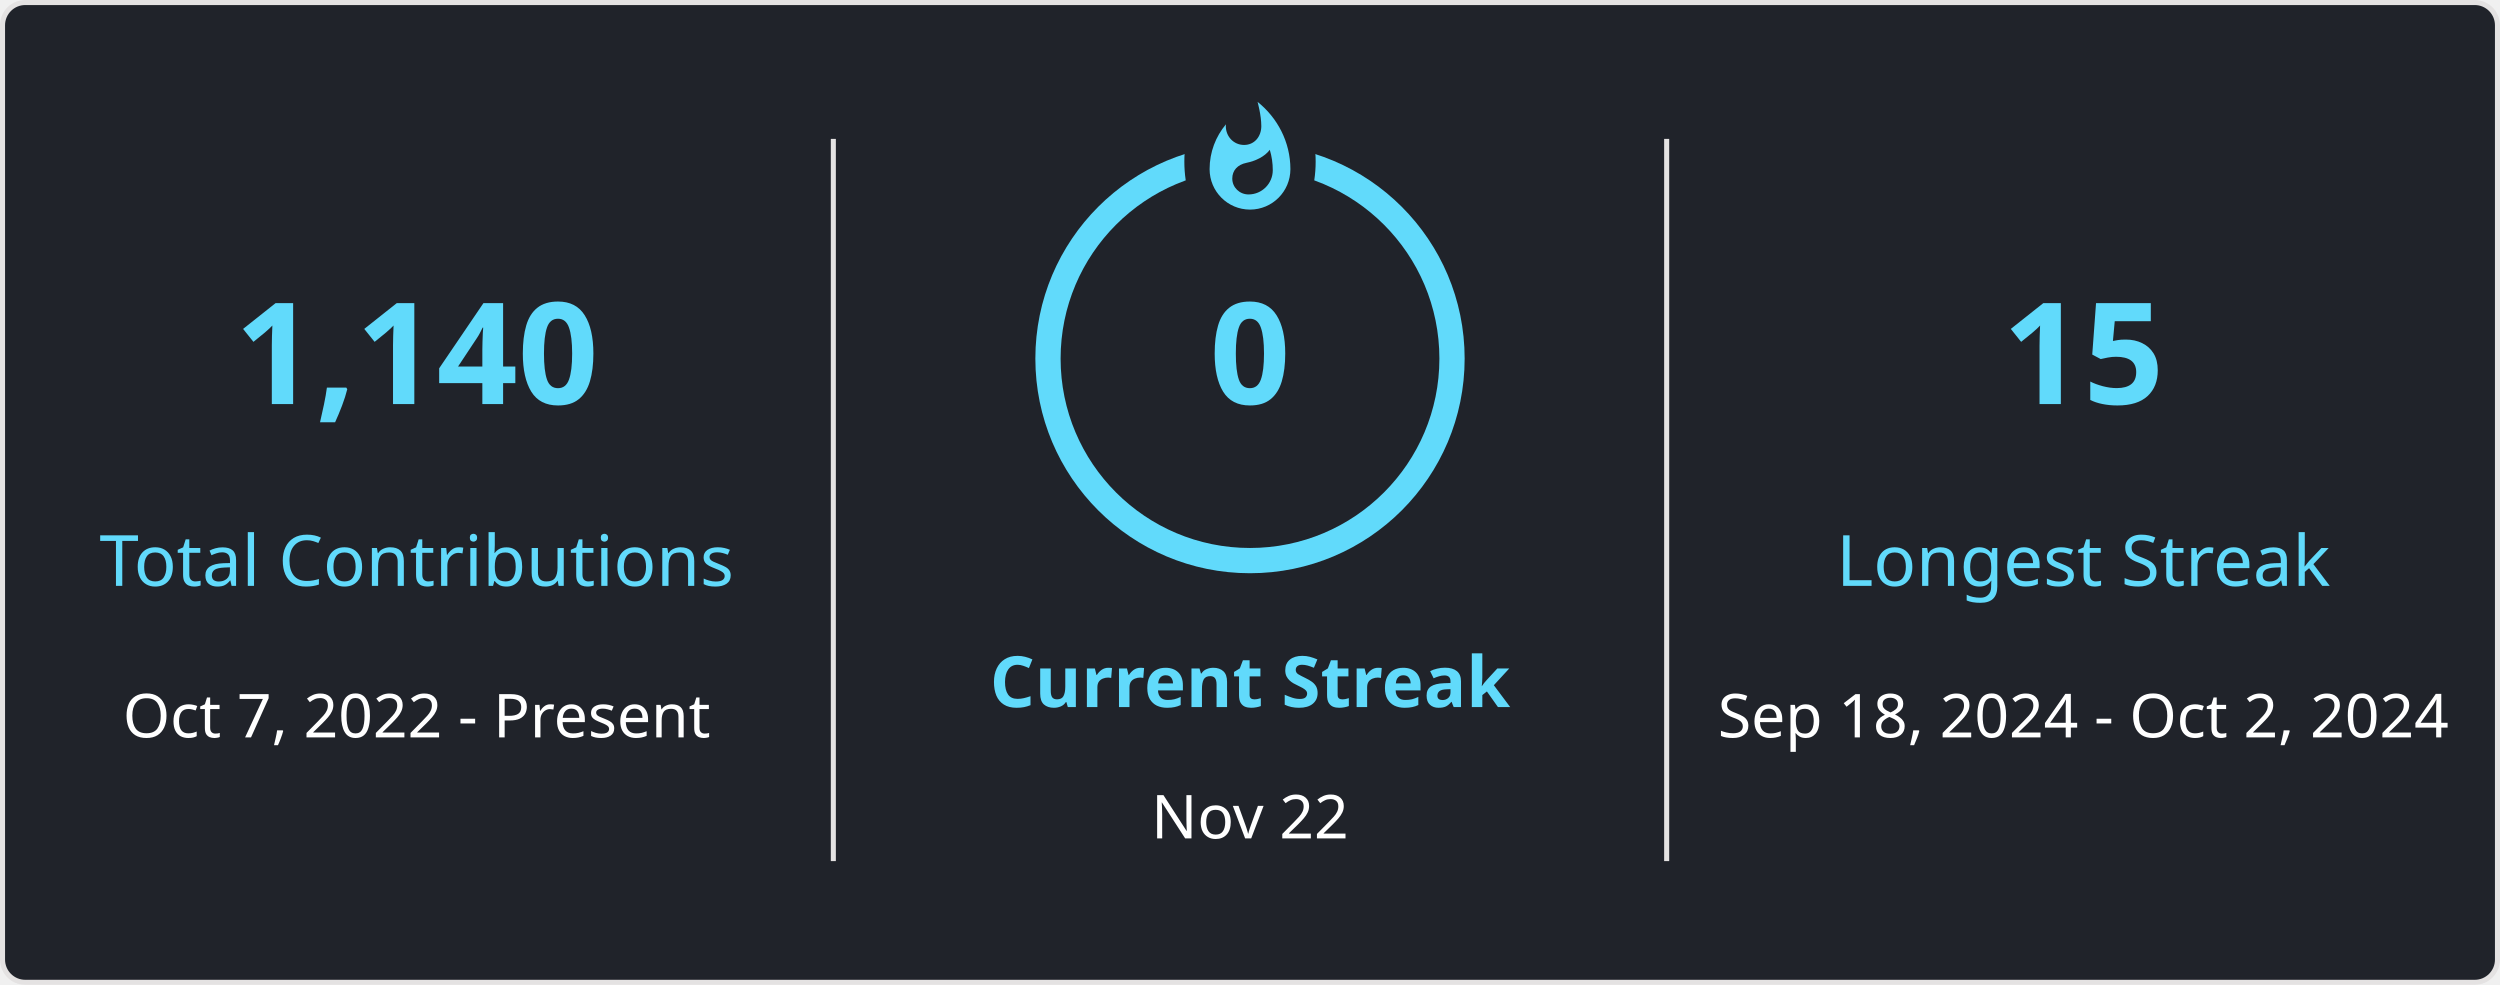
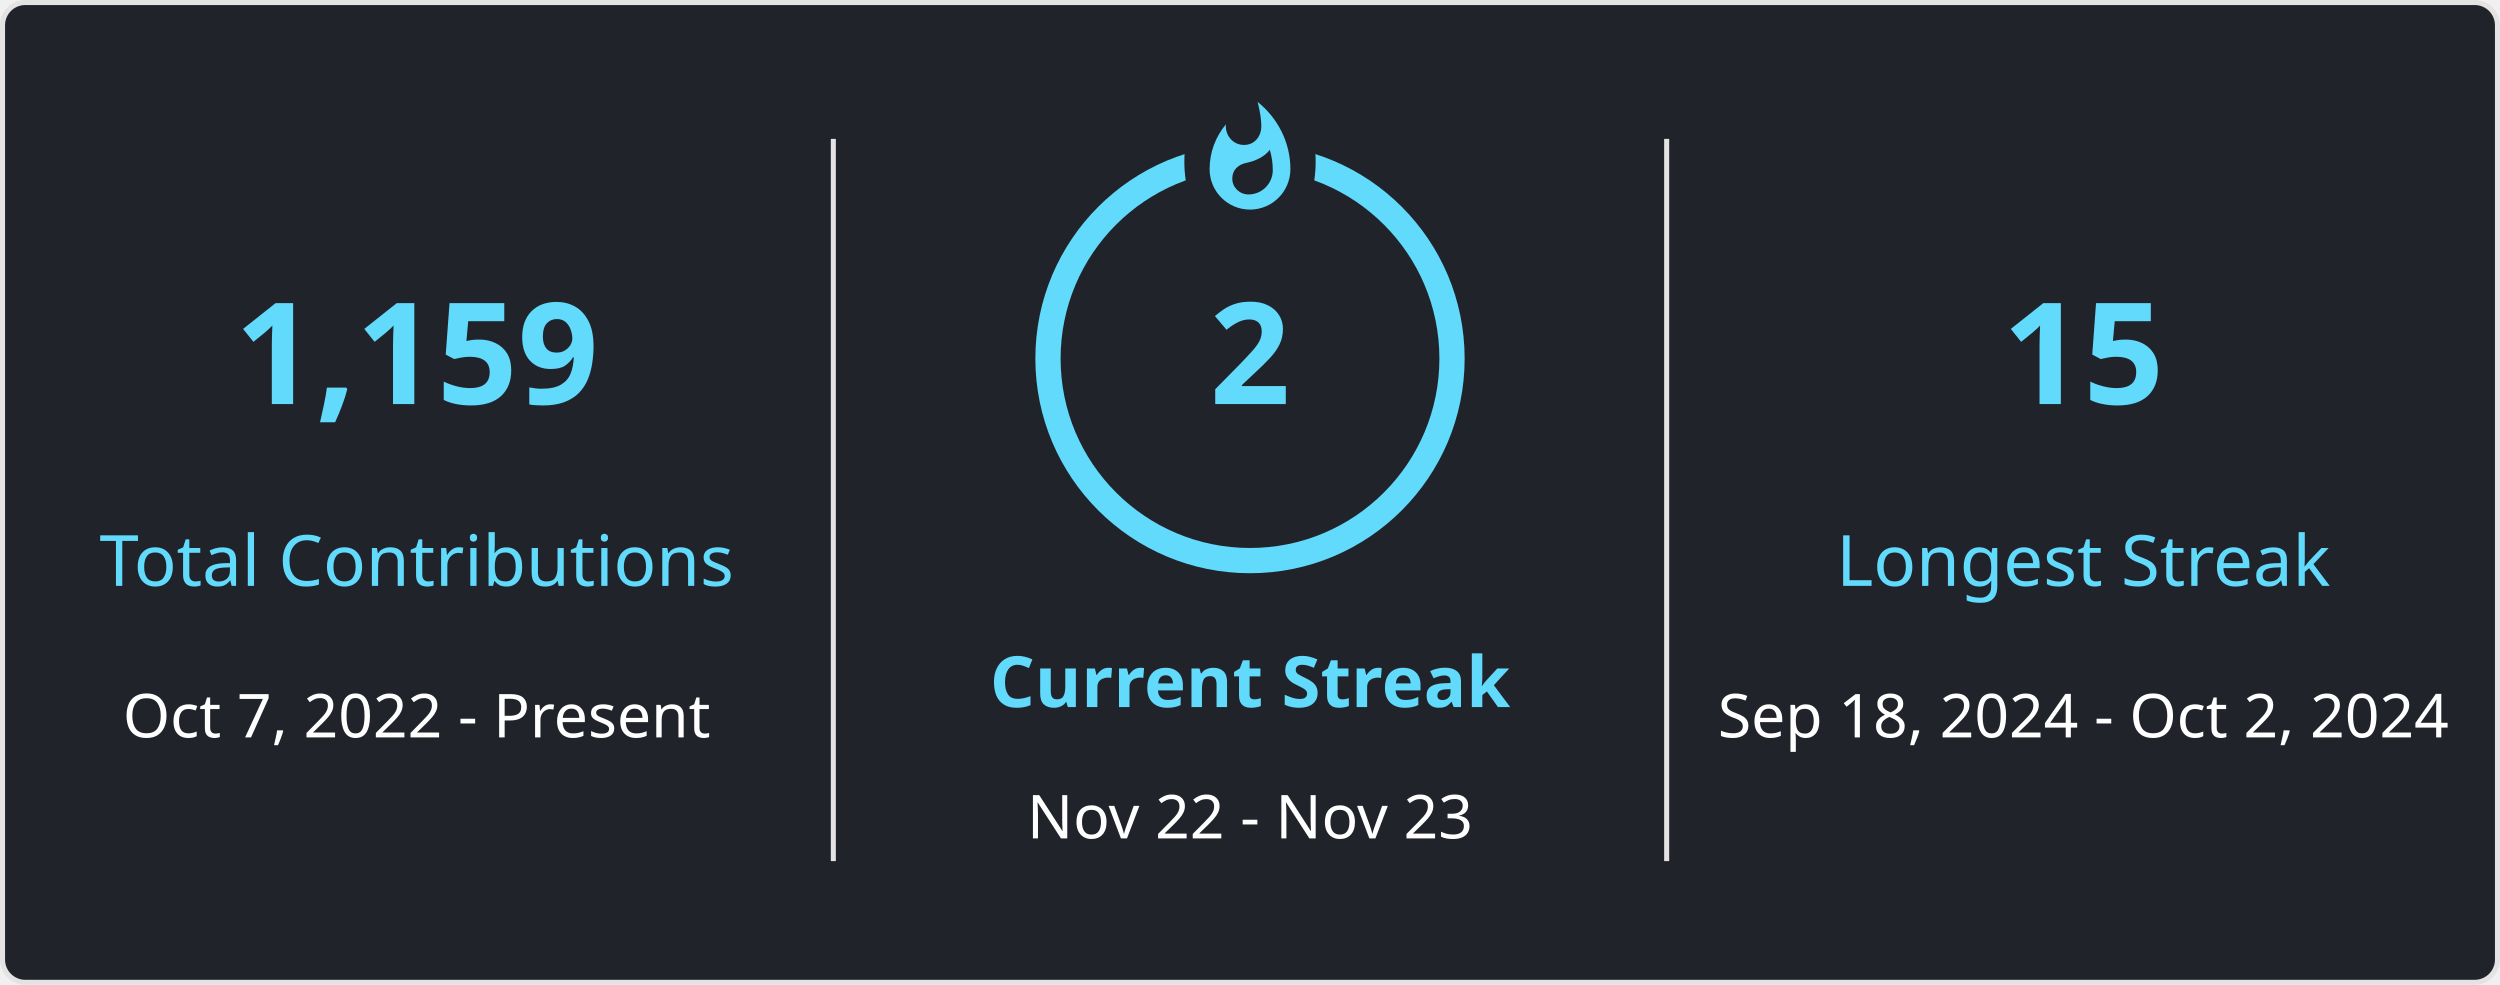
<svg xmlns="http://www.w3.org/2000/svg" style="isolation: isolate" viewBox="0 0 495 195" width="495px" height="195px" direction="ltr">
  <style>
            
            
        </style>
  <defs>
    <clipPath id="outer_rectangle">
      <rect width="495" height="195" rx="4.5" />
    </clipPath>
    <mask id="mask_out_ring_behind_fire">
      <rect width="495" height="195" fill="white" />
      <ellipse id="mask-ellipse" cx="247.5" cy="32" rx="13" ry="18" fill="black" />
    </mask>
  </defs>
  <g clip-path="url(#outer_rectangle)">
    <g style="isolation: isolate">
      <rect stroke="#E4E2E2" fill="#20232A" rx="4.5" x="0.5" y="0.5" width="494" height="194" />
    </g>
    <g style="isolation: isolate">
      <line x1="165" y1="28" x2="165" y2="170" vector-effect="non-scaling-stroke" stroke-width="1" stroke="#E4E2E2" stroke-linejoin="miter" stroke-linecap="square" stroke-miterlimit="3" />
      <line x1="330" y1="28" x2="330" y2="170" vector-effect="non-scaling-stroke" stroke-width="1" stroke="#E4E2E2" stroke-linejoin="miter" stroke-linecap="square" stroke-miterlimit="3" />
    </g>
    <g style="isolation: isolate">
      <g transform="translate(82.5, 48)">
        <text x="0" y="32" stroke-width="0" text-anchor="middle" fill="#61DAFB" stroke="none" font-family="&quot;Segoe UI&quot;, Ubuntu, sans-serif" font-weight="700" font-size="28px" font-style="normal" style="opacity: 1;">
-                         1,140
+                         1,159
                    </text>
      </g>
      <g transform="translate(82.5, 84)">
        <text x="0" y="32" stroke-width="0" text-anchor="middle" fill="#61DAFB" stroke="none" font-family="&quot;Segoe UI&quot;, Ubuntu, sans-serif" font-weight="400" font-size="14px" font-style="normal" style="opacity: 1;">
                        Total Contributions
                    </text>
      </g>
      <g transform="translate(82.5, 114)">
        <text x="0" y="32" stroke-width="0" text-anchor="middle" fill="#FFFFFF" stroke="none" font-family="&quot;Segoe UI&quot;, Ubuntu, sans-serif" font-weight="400" font-size="12px" font-style="normal" style="opacity: 1;">
                        Oct 7, 2022 - Present
                    </text>
      </g>
    </g>
    <g style="isolation: isolate">
      <g transform="translate(247.5, 108)">
        <text x="0" y="32" stroke-width="0" text-anchor="middle" fill="#61DAFB" stroke="none" font-family="&quot;Segoe UI&quot;, Ubuntu, sans-serif" font-weight="700" font-size="14px" font-style="normal" style="opacity: 1;">
                        Current Streak
                    </text>
      </g>
      <g transform="translate(247.5, 145)">
        <text x="0" y="21" stroke-width="0" text-anchor="middle" fill="#FFFFFF" stroke="none" font-family="&quot;Segoe UI&quot;, Ubuntu, sans-serif" font-weight="400" font-size="12px" font-style="normal" style="opacity: 1;">
-                         Nov 22
+                         Nov 22 - Nov 23
                    </text>
      </g>
      <g mask="url(#mask_out_ring_behind_fire)">
        <circle cx="247.5" cy="71" r="40" fill="none" stroke="#61DAFB" stroke-width="5" style="opacity: 1;" />
      </g>
      <g transform="translate(247.5, 19.5)" stroke-opacity="0" style="opacity: 1;">
        <path d="M -12 -0.5 L 15 -0.5 L 15 23.5 L -12 23.5 L -12 -0.5 Z" fill="none" />
        <path d="M 1.5 0.67 C 1.5 0.67 2.24 3.32 2.24 5.47 C 2.24 7.53 0.89 9.2 -1.17 9.2 C -3.23 9.2 -4.79 7.53 -4.79 5.47 L -4.76 5.11 C -6.78 7.51 -8 10.62 -8 13.99 C -8 18.41 -4.42 22 0 22 C 4.42 22 8 18.41 8 13.99 C 8 8.6 5.41 3.79 1.5 0.67 Z M -0.29 19 C -2.07 19 -3.51 17.6 -3.51 15.86 C -3.51 14.24 -2.46 13.1 -0.7 12.74 C 1.07 12.38 2.9 11.53 3.92 10.16 C 4.31 11.45 4.51 12.81 4.51 14.2 C 4.51 16.85 2.36 19 -0.29 19 Z" fill="#61DAFB" stroke-opacity="0" />
      </g>
      <g transform="translate(247.5, 48)">
        <text x="0" y="32" stroke-width="0" text-anchor="middle" fill="#61DAFB" stroke="none" font-family="&quot;Segoe UI&quot;, Ubuntu, sans-serif" font-weight="700" font-size="28px" font-style="normal" style="">
-                         0
+                         2
                    </text>
      </g>
    </g>
    <g style="isolation: isolate">
      <g transform="translate(412.5, 48)">
        <text x="0" y="32" stroke-width="0" text-anchor="middle" fill="#61DAFB" stroke="none" font-family="&quot;Segoe UI&quot;, Ubuntu, sans-serif" font-weight="700" font-size="28px" font-style="normal" style="opacity: 1;">
                        15
                    </text>
      </g>
      <g transform="translate(412.5, 84)">
        <text x="0" y="32" stroke-width="0" text-anchor="middle" fill="#61DAFB" stroke="none" font-family="&quot;Segoe UI&quot;, Ubuntu, sans-serif" font-weight="400" font-size="14px" font-style="normal" style="opacity: 1;">
                        Longest Streak
                    </text>
      </g>
      <g transform="translate(412.5, 114)">
        <text x="0" y="32" stroke-width="0" text-anchor="middle" fill="#FFFFFF" stroke="none" font-family="&quot;Segoe UI&quot;, Ubuntu, sans-serif" font-weight="400" font-size="12px" font-style="normal" style="opacity: 1;">
                        Sep 18, 2024 - Oct 2, 2024
                    </text>
      </g>
    </g>
  </g>
</svg>
